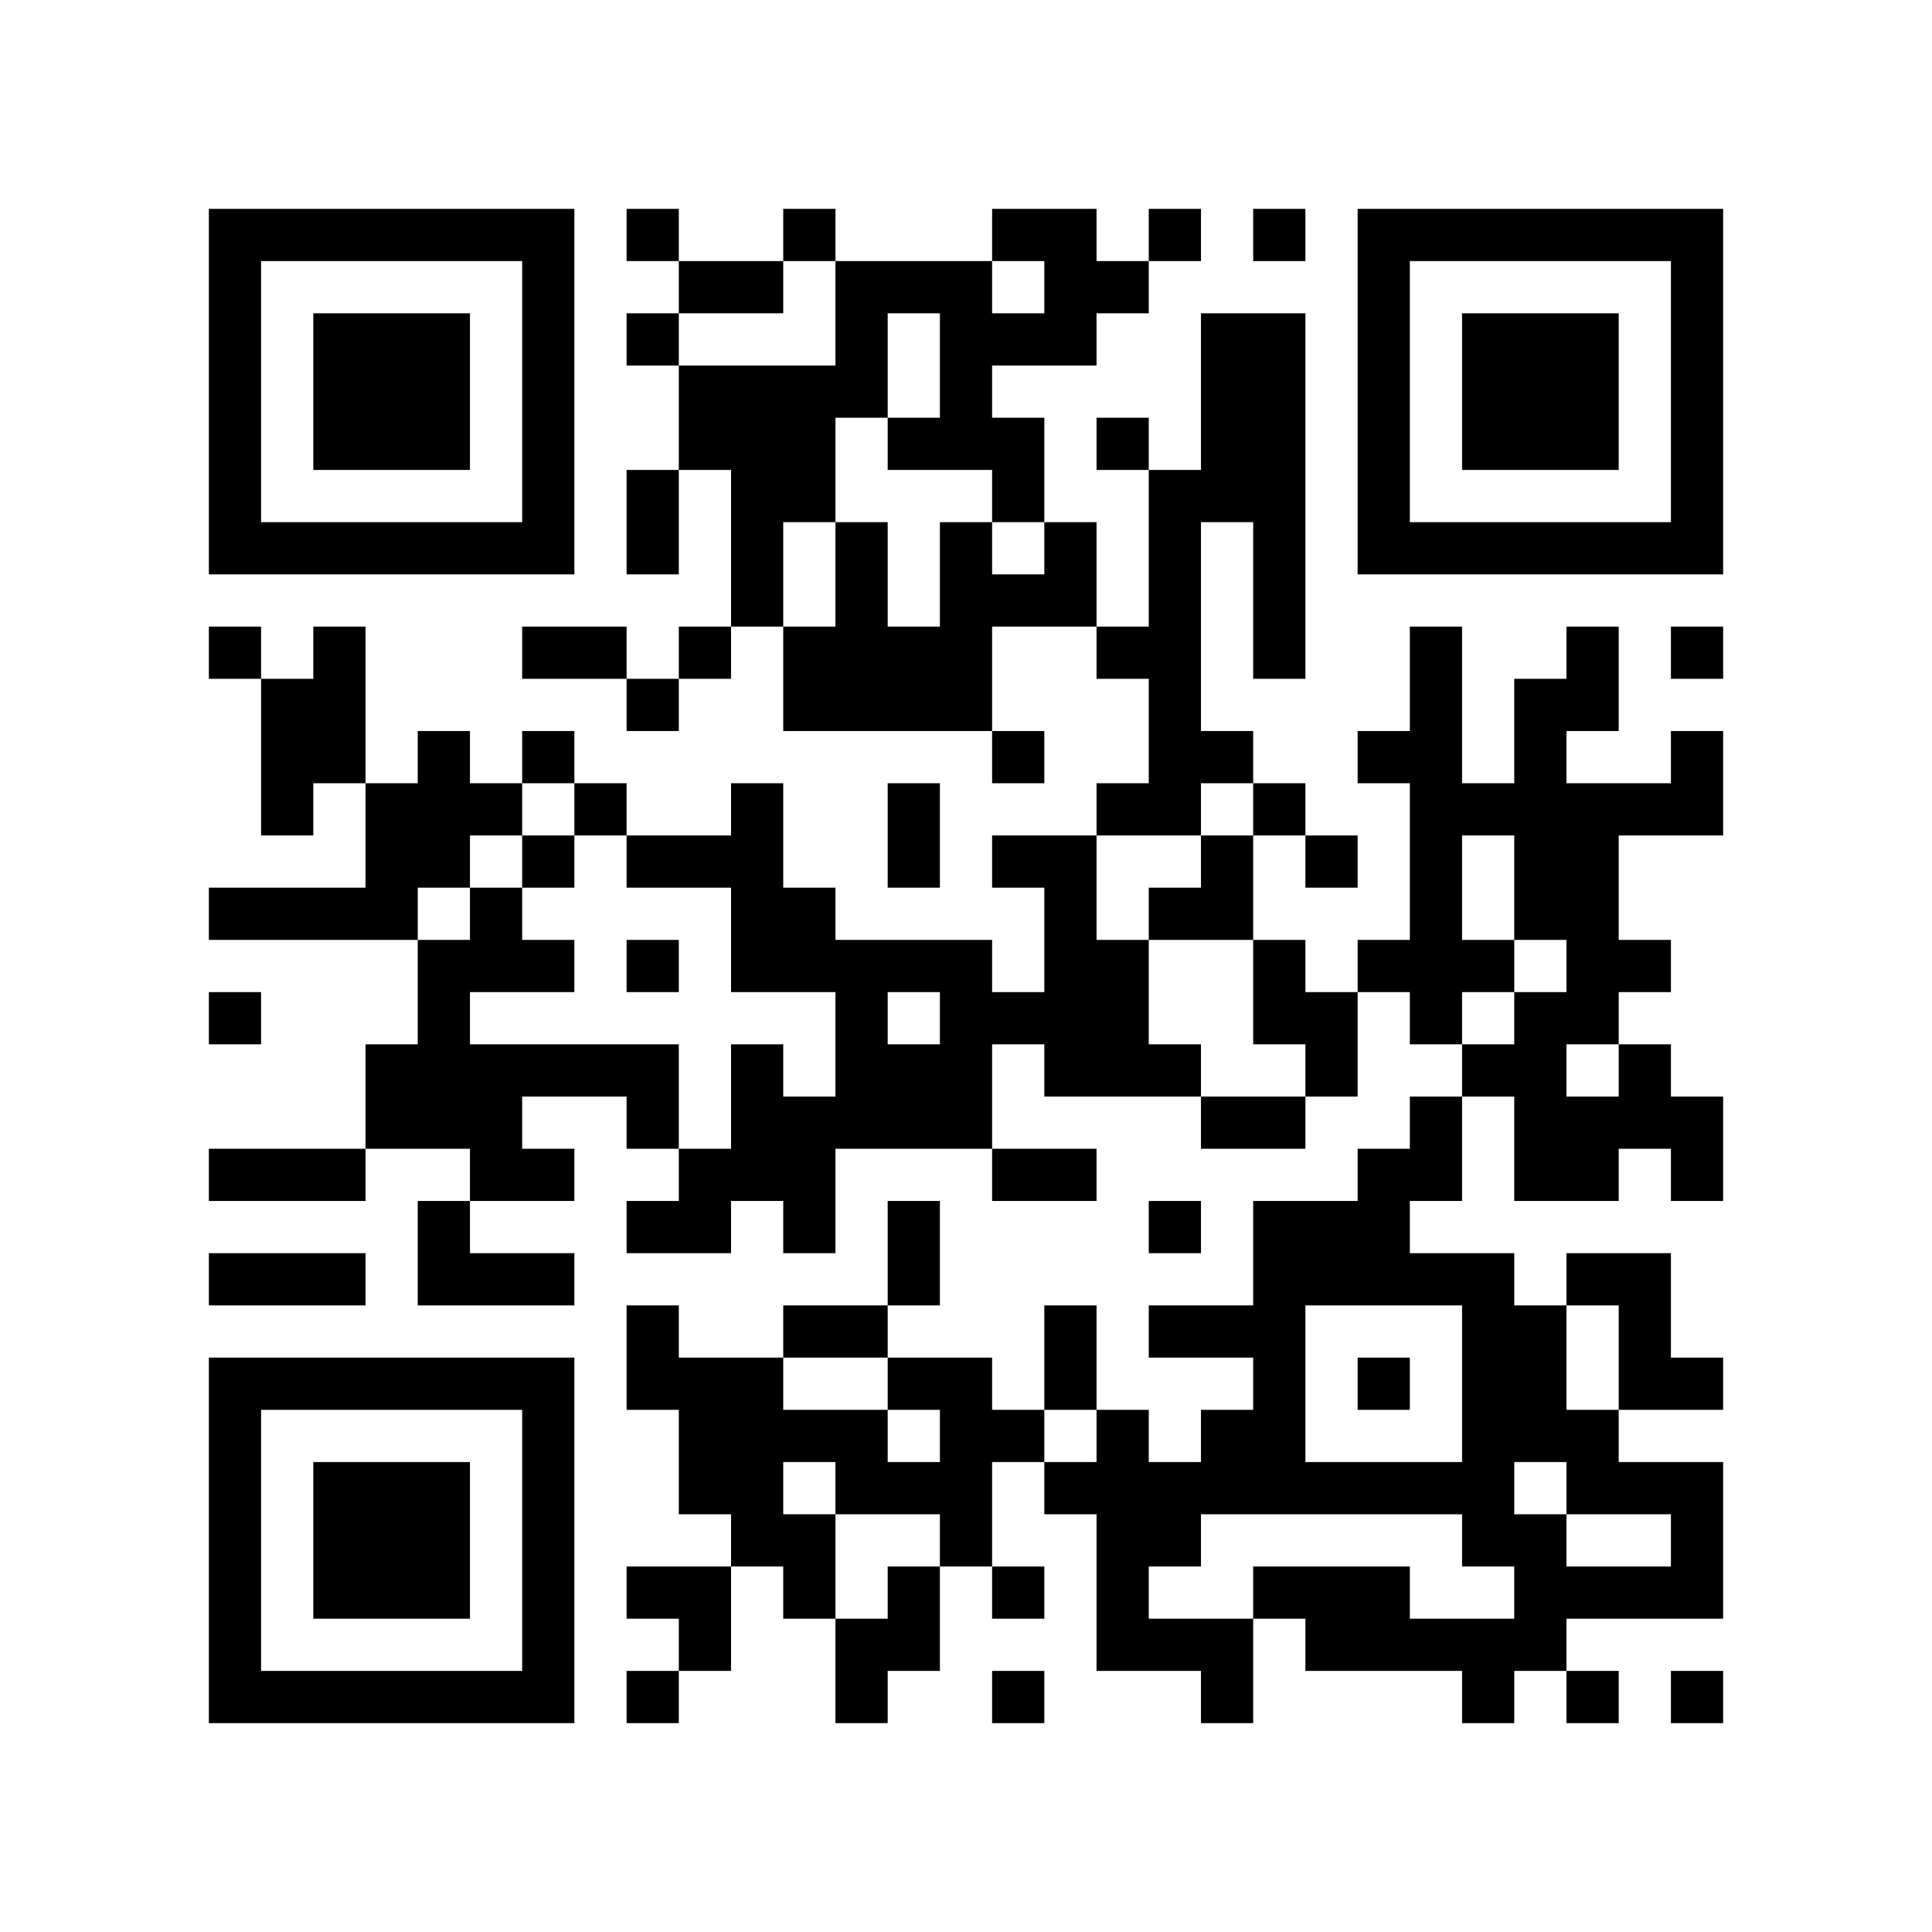
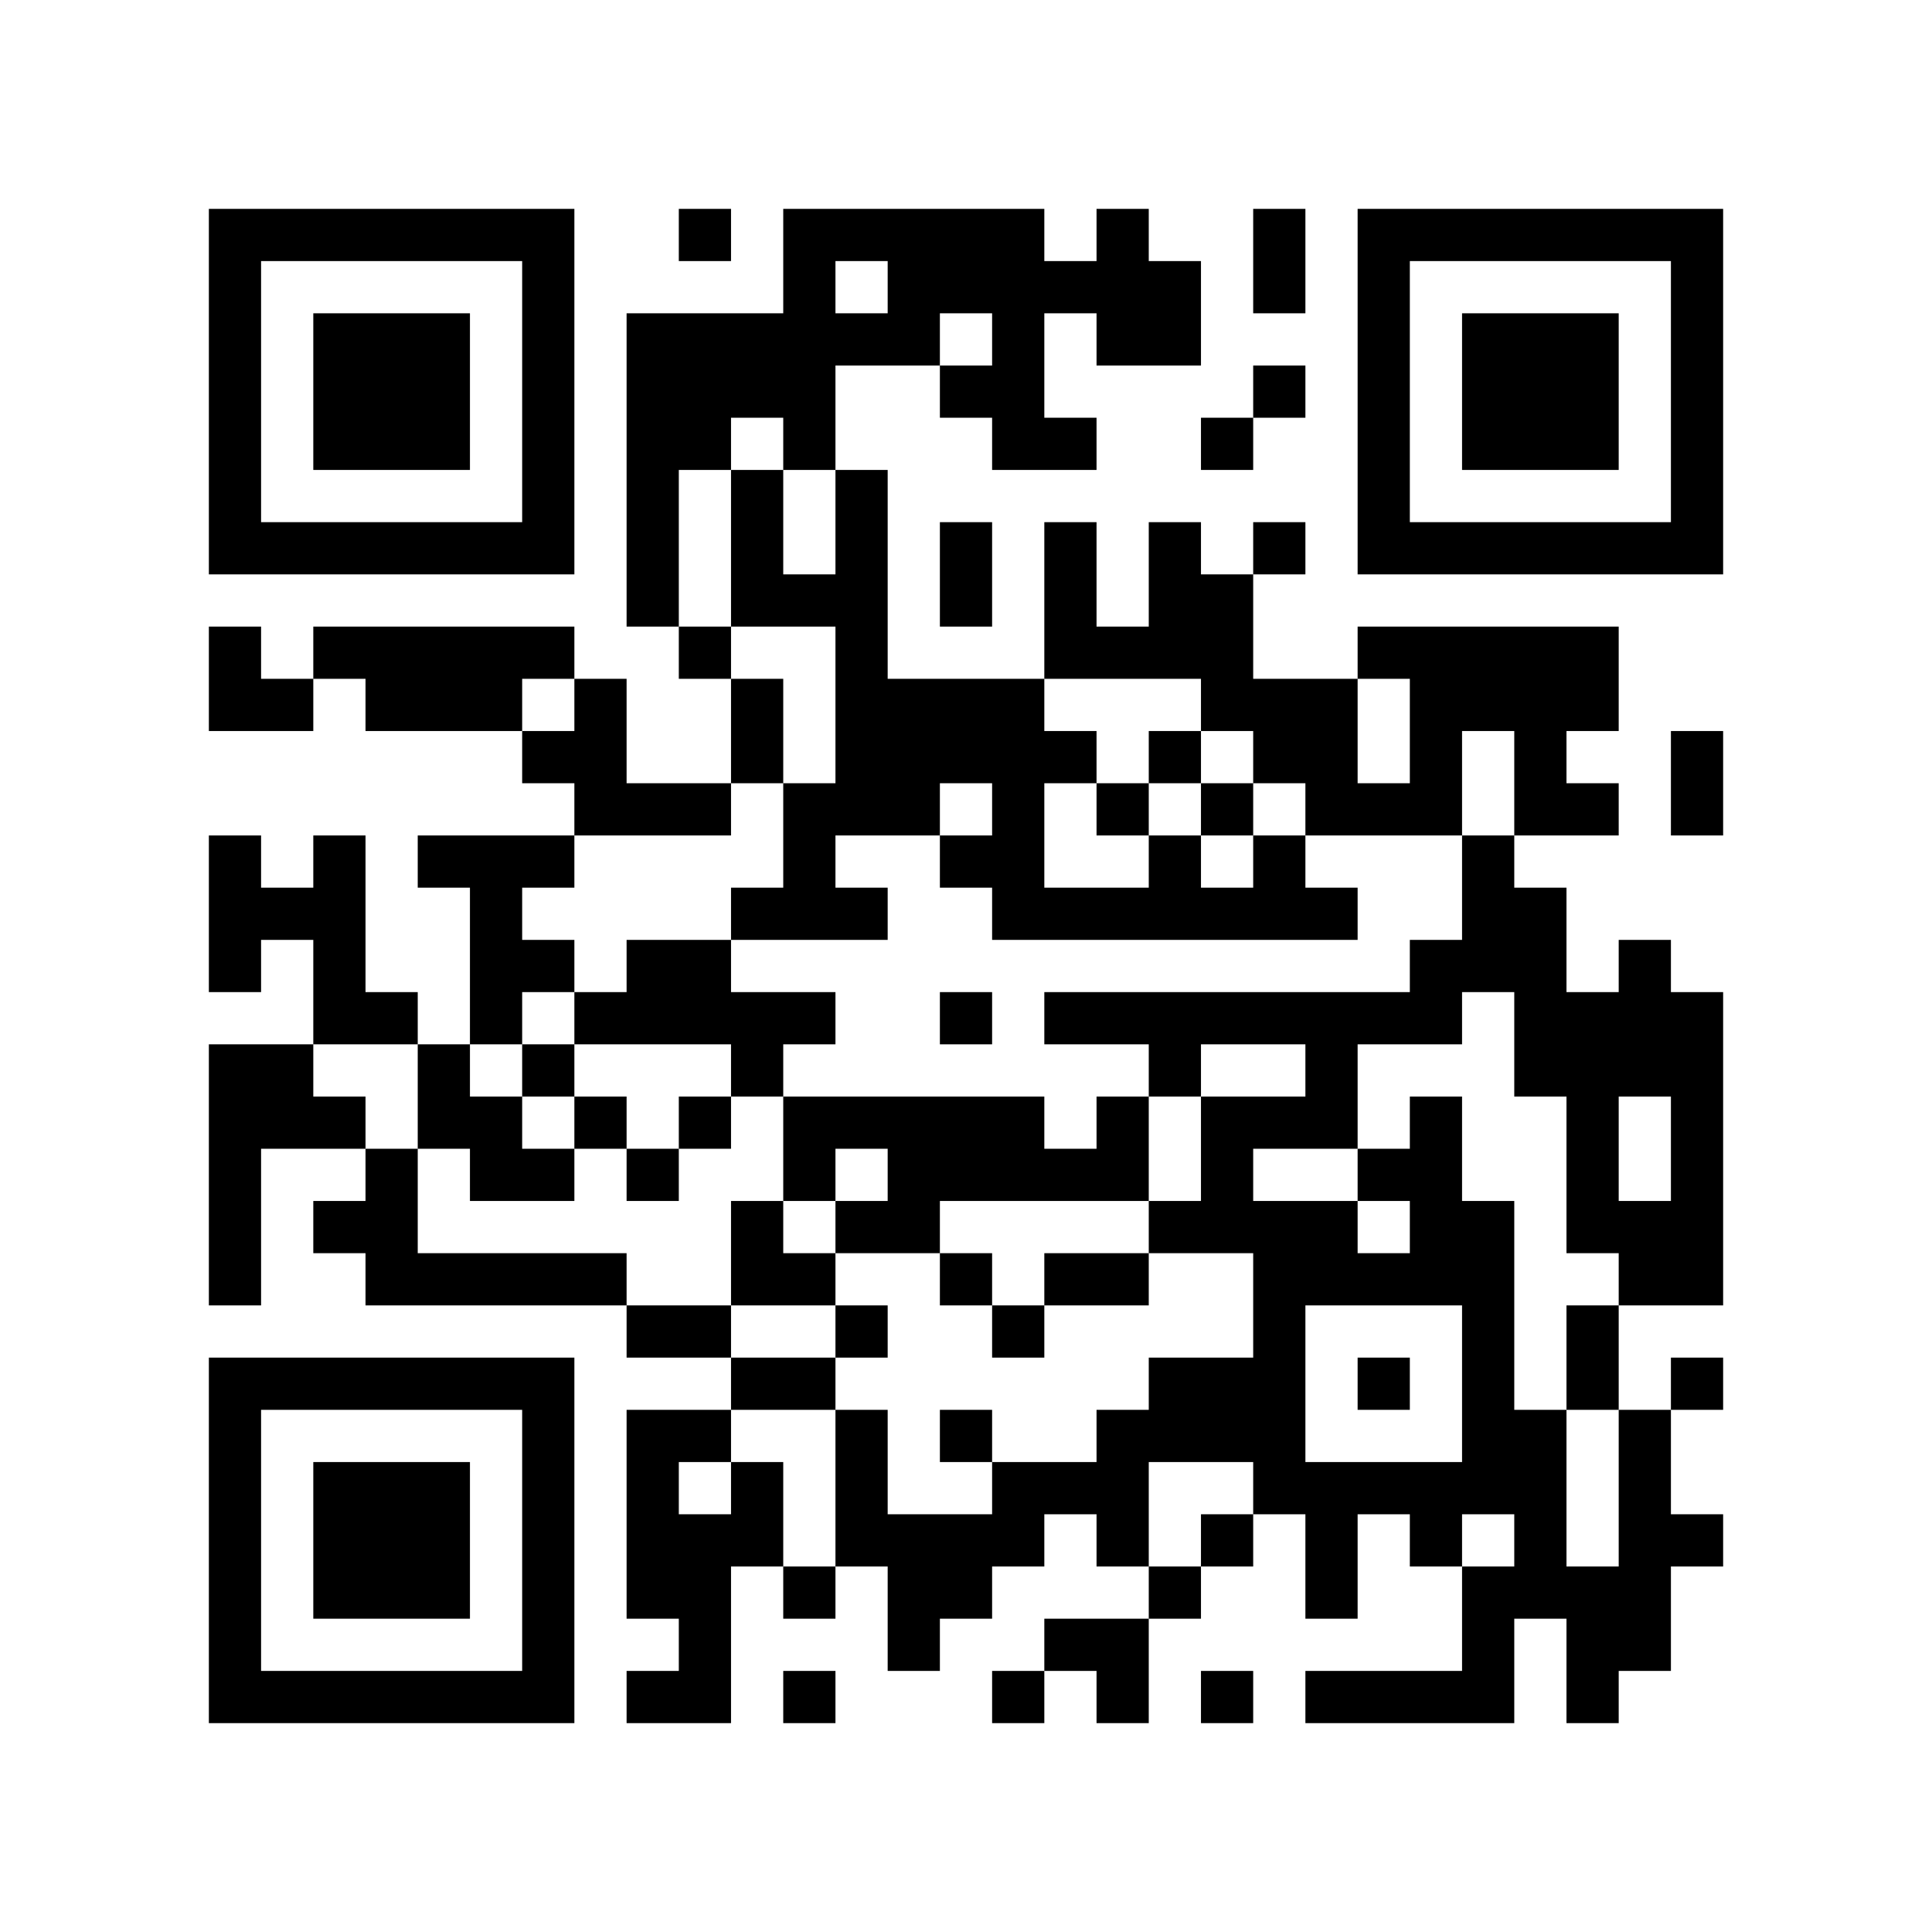
<svg xmlns="http://www.w3.org/2000/svg" width="37mm" height="37mm" version="1.1" viewBox="0 0 37 37">
  <rect fill="white" x="0" y="0" width="100%" height="100%" />
-   <path style="fill:#000000;fill-opacity:1;fill-rule:nonzero;stroke:none" d="M 10 32 L 10 33 L 11 33 L 11 32 z M 23 8 L 23 9 L 24 9 L 24 8 z M 26 23 L 26 24 L 27 24 L 27 23 z M 24 11 L 24 12 L 25 12 L 25 11 z M 22 23 L 22 24 L 23 24 L 23 23 z M 12 9 L 12 10 L 13 10 L 13 9 z M 14 11 L 14 12 L 15 12 L 15 11 z M 28 18 L 28 19 L 29 19 L 29 18 z M 18 5 L 18 6 L 19 6 L 19 5 z M 16 21 L 16 22 L 17 22 L 17 21 z M 5 32 L 5 33 L 6 33 L 6 32 z M 29 19 L 29 20 L 30 20 L 30 19 z M 19 8 L 19 9 L 20 9 L 20 8 z M 17 24 L 17 25 L 18 25 L 18 24 z M 30 16 L 30 17 L 31 17 L 31 16 z M 7 6 L 7 7 L 8 7 L 8 6 z M 32 14 L 32 15 L 33 15 L 33 14 z M 20 4 L 20 5 L 21 5 L 21 4 z M 10 27 L 10 28 L 11 28 L 11 27 z M 23 17 L 23 18 L 24 18 L 24 17 z M 24 18 L 24 19 L 25 19 L 25 18 z M 22 14 L 22 15 L 23 15 L 23 14 z M 25 19 L 25 20 L 26 20 L 26 19 z M 12 16 L 12 17 L 13 17 L 13 16 z M 27 13 L 27 14 L 28 14 L 28 13 z M 14 18 L 14 19 L 15 19 L 15 18 z M 13 23 L 13 24 L 14 24 L 14 23 z M 28 25 L 28 26 L 29 26 L 29 25 z M 18 12 L 18 13 L 19 13 L 19 12 z M 16 12 L 16 13 L 17 13 L 17 12 z M 29 20 L 29 21 L 30 21 L 30 20 z M 6 22 L 6 23 L 7 23 L 7 22 z M 30 27 L 30 28 L 31 28 L 31 27 z M 7 15 L 7 16 L 8 16 L 8 15 z M 31 10 L 31 11 L 32 11 L 32 10 z M 8 16 L 8 17 L 9 17 L 9 16 z M 32 5 L 32 6 L 33 6 L 33 5 z M 7 21 L 7 22 L 8 22 L 8 21 z M 20 11 L 20 12 L 21 12 L 21 11 z M 10 18 L 10 19 L 11 19 L 11 18 z M 24 25 L 24 26 L 25 26 L 25 25 z M 22 9 L 22 10 L 23 10 L 23 9 z M 21 28 L 21 29 L 22 29 L 22 28 z M 27 10 L 27 11 L 28 11 L 28 10 z M 15 8 L 15 9 L 16 9 L 16 8 z M 28 32 L 28 33 L 29 33 L 29 32 z M 16 11 L 16 12 L 17 12 L 17 11 z M 29 29 L 29 30 L 30 30 L 30 29 z M 19 14 L 19 15 L 20 15 L 20 14 z M 15 30 L 15 31 L 16 31 L 16 30 z M 4 9 L 4 10 L 5 10 L 5 9 z M 28 6 L 28 7 L 29 7 L 29 6 z M 5 4 L 5 5 L 6 5 L 6 4 z M 29 7 L 29 8 L 30 8 L 30 7 z M 8 15 L 8 16 L 9 16 L 9 15 z M 32 28 L 32 29 L 33 29 L 33 28 z M 7 26 L 7 27 L 8 27 L 8 26 z M 10 5 L 10 6 L 11 6 L 11 5 z M 8 21 L 8 22 L 9 22 L 9 21 z M 23 31 L 23 32 L 24 32 L 24 31 z M 9 24 L 9 25 L 10 25 L 10 24 z M 10 31 L 10 32 L 11 32 L 11 31 z M 12 4 L 12 5 L 13 5 L 13 4 z M 15 23 L 15 24 L 16 24 L 16 23 z M 4 32 L 4 33 L 5 33 L 5 32 z M 31 24 L 31 25 L 32 25 L 32 24 z M 29 8 L 29 9 L 30 9 L 30 8 z M 30 7 L 30 8 L 31 8 L 31 7 z M 8 28 L 8 29 L 9 29 L 9 28 z M 10 22 L 10 23 L 11 23 L 11 22 z M 25 30 L 25 31 L 26 31 L 26 30 z M 27 24 L 27 25 L 28 25 L 28 24 z M 14 9 L 14 10 L 15 10 L 15 9 z M 15 12 L 15 13 L 16 13 L 16 12 z M 28 20 L 28 21 L 29 21 L 29 20 z M 18 11 L 18 12 L 19 12 L 19 11 z M 5 22 L 5 23 L 6 23 L 6 22 z M 29 17 L 29 18 L 30 18 L 30 17 z M 6 29 L 6 30 L 7 30 L 7 29 z M 7 8 L 7 9 L 8 9 L 8 8 z M 32 8 L 32 9 L 33 9 L 33 8 z M 9 10 L 9 11 L 10 11 L 10 10 z M 20 6 L 20 7 L 21 7 L 21 6 z M 11 20 L 11 21 L 12 21 L 12 20 z M 24 12 L 24 13 L 25 13 L 25 12 z M 22 12 L 22 13 L 23 13 L 23 12 z M 20 28 L 20 29 L 21 29 L 21 28 z M 12 18 L 12 19 L 13 19 L 13 18 z M 26 6 L 26 7 L 27 7 L 27 6 z M 27 15 L 27 16 L 28 16 L 28 15 z M 14 16 L 14 17 L 15 17 L 15 16 z M 28 27 L 28 28 L 29 28 L 29 27 z M 18 18 L 18 19 L 19 19 L 19 18 z M 14 26 L 14 27 L 15 27 L 15 26 z M 29 26 L 29 27 L 30 27 L 30 26 z M 19 19 L 19 20 L 20 20 L 20 19 z M 17 15 L 17 16 L 18 16 L 18 15 z M 4 4 L 4 5 L 5 5 L 5 4 z M 7 17 L 7 18 L 8 18 L 8 17 z M 31 28 L 31 29 L 32 29 L 32 28 z M 5 17 L 5 18 L 6 18 L 6 17 z M 8 18 L 8 19 L 9 19 L 9 18 z M 32 7 L 32 8 L 33 8 L 33 7 z M 6 14 L 6 15 L 7 15 L 7 14 z M 10 16 L 10 17 L 11 17 L 11 16 z M 8 24 L 8 25 L 9 25 L 9 24 z M 21 8 L 21 9 L 22 9 L 22 8 z M 24 27 L 24 28 L 25 28 L 25 27 z M 26 9 L 26 10 L 27 10 L 27 9 z M 27 4 L 27 5 L 28 5 L 28 4 z M 13 30 L 13 31 L 14 31 L 14 30 z M 18 21 L 18 22 L 19 22 L 19 21 z M 16 5 L 16 6 L 17 6 L 17 5 z M 14 21 L 14 22 L 15 22 L 15 21 z M 17 8 L 17 9 L 18 9 L 18 8 z M 30 32 L 30 33 L 31 33 L 31 32 z M 28 8 L 28 9 L 29 9 L 29 8 z M 31 21 L 31 22 L 32 22 L 32 21 z M 5 10 L 5 11 L 6 11 L 6 10 z M 32 30 L 32 31 L 33 31 L 33 30 z M 30 10 L 30 11 L 31 11 L 31 10 z M 7 28 L 7 29 L 8 29 L 8 28 z M 8 23 L 8 24 L 9 24 L 9 23 z M 9 22 L 9 23 L 10 23 L 10 22 z M 20 26 L 20 27 L 21 27 L 21 26 z M 10 29 L 10 30 L 11 30 L 11 29 z M 23 7 L 23 8 L 24 8 L 24 7 z M 21 27 L 21 28 L 22 28 L 22 27 z M 24 8 L 24 9 L 25 9 L 25 8 z M 12 6 L 12 7 L 13 7 L 13 6 z M 13 7 L 13 8 L 14 8 L 14 7 z M 18 28 L 18 29 L 19 29 L 19 28 z M 14 28 L 14 29 L 15 29 L 15 28 z M 15 25 L 15 26 L 16 26 L 16 25 z M 28 15 L 28 16 L 29 16 L 29 15 z M 18 6 L 18 7 L 19 7 L 19 6 z M 31 26 L 31 27 L 32 27 L 32 26 z M 29 14 L 29 15 L 30 15 L 30 14 z M 32 21 L 32 22 L 33 22 L 33 21 z M 6 32 L 6 33 L 7 33 L 7 32 z M 8 30 L 8 31 L 9 31 L 9 30 z M 20 17 L 20 18 L 21 18 L 21 17 z M 10 20 L 10 21 L 11 21 L 11 20 z M 25 28 L 25 29 L 26 29 L 26 28 z M 21 12 L 21 13 L 22 13 L 22 12 z M 24 7 L 24 8 L 25 8 L 25 7 z M 12 13 L 12 14 L 13 14 L 13 13 z M 13 8 L 13 9 L 14 9 L 14 8 z M 27 16 L 27 17 L 28 17 L 28 16 z M 14 7 L 14 8 L 15 8 L 15 7 z M 19 30 L 19 31 L 20 31 L 20 30 z M 19 4 L 19 5 L 20 5 L 20 4 z M 17 20 L 17 21 L 18 21 L 18 20 z M 30 12 L 30 13 L 31 13 L 31 12 z M 7 10 L 7 11 L 8 11 L 8 10 z M 5 14 L 5 15 L 6 15 L 6 14 z M 32 10 L 32 11 L 33 11 L 33 10 z M 23 21 L 23 22 L 24 22 L 24 21 z M 21 5 L 21 6 L 22 6 L 22 5 z M 22 10 L 22 11 L 23 11 L 23 10 z M 21 31 L 21 32 L 22 32 L 22 31 z M 26 4 L 26 5 L 27 5 L 27 4 z M 12 26 L 12 27 L 13 27 L 13 26 z M 15 7 L 15 8 L 16 8 L 16 7 z M 13 27 L 13 28 L 14 28 L 14 27 z M 28 29 L 28 30 L 29 30 L 29 29 z M 17 13 L 17 14 L 18 14 L 18 13 z M 15 29 L 15 30 L 16 30 L 16 29 z M 4 6 L 4 7 L 5 7 L 5 6 z M 31 30 L 31 31 L 32 31 L 32 30 z M 6 12 L 6 13 L 7 13 L 7 12 z M 9 17 L 9 18 L 10 18 L 10 17 z M 10 6 L 10 7 L 11 7 L 11 6 z M 8 26 L 8 27 L 9 27 L 9 26 z M 11 15 L 11 16 L 12 16 L 12 15 z M 24 21 L 24 22 L 25 22 L 25 21 z M 25 24 L 25 25 L 26 25 L 26 24 z M 26 31 L 26 32 L 27 32 L 27 31 z M 22 31 L 22 32 L 23 32 L 23 31 z M 13 28 L 13 29 L 14 29 L 14 28 z M 18 27 L 18 28 L 19 28 L 19 27 z M 16 7 L 16 8 L 17 8 L 17 7 z M 30 30 L 30 31 L 31 31 L 31 30 z M 4 29 L 4 30 L 5 30 L 5 29 z M 28 10 L 28 11 L 29 11 L 29 10 z M 6 7 L 6 8 L 7 8 L 7 7 z M 30 8 L 30 9 L 31 9 L 31 8 z M 7 30 L 7 31 L 8 31 L 8 30 z M 10 9 L 10 10 L 11 10 L 11 9 z M 9 20 L 9 21 L 10 21 L 10 20 z M 24 28 L 24 29 L 25 29 L 25 28 z M 23 9 L 23 10 L 24 10 L 24 9 z M 26 22 L 26 23 L 27 23 L 27 22 z M 24 10 L 24 11 L 25 11 L 25 10 z M 27 31 L 27 32 L 28 32 L 28 31 z M 13 5 L 13 6 L 14 6 L 14 5 z M 14 10 L 14 11 L 15 11 L 15 10 z M 15 27 L 15 28 L 16 28 L 16 27 z M 16 20 L 16 21 L 17 21 L 17 20 z M 19 9 L 19 10 L 20 10 L 20 9 z M 6 30 L 6 31 L 7 31 L 7 30 z M 30 19 L 30 20 L 31 20 L 31 19 z M 7 7 L 7 8 L 8 8 L 8 7 z M 31 18 L 31 19 L 32 19 L 32 18 z M 8 8 L 8 9 L 9 9 L 9 8 z M 20 19 L 20 20 L 21 20 L 21 19 z M 10 26 L 10 27 L 11 27 L 11 26 z M 23 14 L 23 15 L 24 15 L 24 14 z M 21 18 L 21 19 L 22 19 L 22 18 z M 22 17 L 22 18 L 23 18 L 23 17 z M 27 18 L 27 19 L 28 19 L 28 18 z M 14 5 L 14 6 L 15 6 L 15 5 z M 12 21 L 12 22 L 13 22 L 13 21 z M 4 27 L 4 28 L 5 28 L 5 27 z M 28 24 L 28 25 L 29 25 L 29 24 z M 16 19 L 16 20 L 17 20 L 17 19 z M 5 26 L 5 27 L 6 27 L 6 26 z M 29 21 L 29 22 L 30 22 L 30 21 z M 19 6 L 19 7 L 20 7 L 20 6 z M 17 18 L 17 19 L 18 19 L 18 18 z M 4 17 L 4 18 L 5 18 L 5 17 z M 8 7 L 8 8 L 9 8 L 9 7 z M 32 4 L 32 5 L 33 5 L 33 4 z M 20 10 L 20 11 L 21 11 L 21 10 z M 24 24 L 24 25 L 25 25 L 25 24 z M 21 29 L 21 30 L 22 30 L 22 29 z M 26 10 L 26 11 L 27 11 L 27 10 z M 15 9 L 15 10 L 16 10 L 16 9 z M 28 31 L 28 32 L 29 32 L 29 31 z M 16 10 L 16 11 L 17 11 L 17 10 z M 14 22 L 14 23 L 15 23 L 15 22 z M 29 30 L 29 31 L 30 31 L 30 30 z M 30 21 L 30 22 L 31 22 L 31 21 z M 4 8 L 4 9 L 5 9 L 5 8 z M 16 32 L 16 33 L 17 33 L 17 32 z M 8 14 L 8 15 L 9 15 L 9 14 z M 6 10 L 6 11 L 7 11 L 7 10 z M 9 15 L 9 16 L 10 16 L 10 15 z M 10 4 L 10 5 L 11 5 L 11 4 z M 8 20 L 8 21 L 9 21 L 9 20 z M 23 28 L 23 29 L 24 29 L 24 28 z M 24 23 L 24 24 L 25 24 L 25 23 z M 10 30 L 10 31 L 11 31 L 11 30 z M 22 29 L 22 30 L 23 30 L 23 29 z M 30 28 L 30 29 L 31 29 L 31 28 z M 4 31 L 4 32 L 5 32 L 5 31 z M 16 31 L 16 32 L 17 32 L 17 31 z M 31 25 L 31 26 L 32 26 L 32 25 z M 17 30 L 17 31 L 18 31 L 18 30 z M 32 26 L 32 27 L 33 27 L 33 26 z M 30 6 L 30 7 L 31 7 L 31 6 z M 7 32 L 7 33 L 8 33 L 8 32 z M 31 15 L 31 16 L 32 16 L 32 15 z M 24 30 L 24 31 L 25 31 L 25 30 z M 25 31 L 25 32 L 26 32 L 26 31 z M 21 15 L 21 16 L 22 16 L 22 15 z M 24 4 L 24 5 L 25 5 L 25 4 z M 22 20 L 22 21 L 23 21 L 23 20 z M 12 10 L 12 11 L 13 11 L 13 10 z M 26 14 L 26 15 L 27 15 L 27 14 z M 14 8 L 14 9 L 15 9 L 15 8 z M 15 13 L 15 14 L 16 14 L 16 13 z M 4 22 L 4 23 L 5 23 L 5 22 z M 18 10 L 18 11 L 19 11 L 19 10 z M 19 11 L 19 12 L 20 12 L 20 11 z M 17 23 L 17 24 L 18 24 L 18 23 z M 6 28 L 6 29 L 7 29 L 7 28 z M 30 17 L 30 18 L 31 18 L 31 17 z M 4 12 L 4 13 L 5 13 L 5 12 z M 31 4 L 31 5 L 32 5 L 32 4 z M 8 10 L 8 11 L 9 11 L 9 10 z M 32 15 L 32 16 L 33 16 L 33 15 z M 20 5 L 20 6 L 21 6 L 21 5 z M 10 24 L 10 25 L 11 25 L 11 24 z M 23 16 L 23 17 L 24 17 L 24 16 z M 24 19 L 24 20 L 25 20 L 25 19 z M 22 15 L 22 16 L 23 16 L 23 15 z M 27 22 L 27 23 L 28 23 L 28 22 z M 13 12 L 13 13 L 14 13 L 14 12 z M 27 12 L 27 13 L 28 13 L 28 12 z M 12 23 L 12 24 L 13 24 L 13 23 z M 15 18 L 15 19 L 16 19 L 16 18 z M 13 22 L 13 23 L 14 23 L 14 22 z M 28 26 L 28 27 L 29 27 L 29 26 z M 18 13 L 18 14 L 19 14 L 19 13 z M 16 13 L 16 14 L 17 14 L 17 13 z M 5 24 L 5 25 L 6 25 L 6 24 z M 29 27 L 29 28 L 30 28 L 30 27 z M 19 16 L 19 17 L 20 17 L 20 16 z M 17 16 L 17 17 L 18 17 L 18 16 z M 30 24 L 30 25 L 31 25 L 31 24 z M 4 19 L 4 20 L 5 20 L 5 19 z M 32 6 L 32 7 L 33 7 L 33 6 z M 6 17 L 6 18 L 7 18 L 7 17 z M 9 4 L 9 5 L 10 5 L 10 4 z M 7 20 L 7 21 L 8 21 L 8 20 z M 23 25 L 23 26 L 24 26 L 24 25 z M 24 26 L 24 27 L 25 27 L 25 26 z M 26 8 L 26 9 L 27 9 L 27 8 z M 12 30 L 12 31 L 13 31 L 13 30 z M 13 31 L 13 32 L 14 32 L 14 31 z M 18 20 L 18 21 L 19 21 L 19 20 z M 14 20 L 14 21 L 15 21 L 15 20 z M 4 10 L 4 11 L 5 11 L 5 10 z M 28 7 L 28 8 L 29 8 L 29 7 z M 29 6 L 29 7 L 30 7 L 30 6 z M 32 29 L 32 30 L 33 30 L 33 29 z M 6 8 L 6 9 L 7 9 L 7 8 z M 7 29 L 7 30 L 8 30 L 8 29 z M 10 10 L 10 11 L 11 11 L 11 10 z M 20 25 L 20 26 L 21 26 L 21 25 z M 10 28 L 10 29 L 11 29 L 11 28 z M 25 20 L 25 21 L 26 21 L 26 20 z M 21 20 L 21 21 L 22 21 L 22 20 z M 19 22 L 19 23 L 20 23 L 20 22 z M 15 22 L 15 23 L 16 23 L 16 22 z M 16 25 L 16 26 L 17 26 L 17 25 z M 29 15 L 29 16 L 30 16 L 30 15 z M 17 28 L 17 29 L 18 29 L 18 28 z M 30 4 L 30 5 L 31 5 L 31 4 z M 8 29 L 8 30 L 9 30 L 9 29 z M 9 32 L 9 33 L 10 33 L 10 32 z M 20 16 L 20 17 L 21 17 L 21 16 z M 26 26 L 26 27 L 27 27 L 27 26 z M 24 6 L 24 7 L 25 7 L 25 6 z M 27 17 L 27 18 L 28 18 L 28 17 z M 4 24 L 4 25 L 5 25 L 5 24 z M 18 8 L 18 9 L 19 9 L 19 8 z M 29 16 L 29 17 L 30 17 L 30 16 z M 17 21 L 17 22 L 18 22 L 18 21 z M 6 26 L 6 27 L 7 27 L 7 26 z M 30 15 L 30 16 L 31 16 L 31 15 z M 5 15 L 5 16 L 6 16 L 6 15 z M 8 4 L 8 5 L 9 5 L 9 4 z M 32 9 L 32 10 L 33 10 L 33 9 z M 10 14 L 10 15 L 11 15 L 11 14 z M 22 13 L 22 14 L 23 14 L 23 13 z M 25 16 L 25 17 L 26 17 L 26 16 z M 26 7 L 26 8 L 27 8 L 27 7 z M 27 14 L 27 15 L 28 15 L 28 14 z M 14 17 L 14 18 L 15 18 L 15 17 z M 12 25 L 12 26 L 13 26 L 13 25 z M 15 4 L 15 5 L 16 5 L 16 4 z M 28 28 L 28 29 L 29 29 L 29 28 z M 18 19 L 18 20 L 19 20 L 19 19 z M 14 27 L 14 28 L 15 28 L 15 27 z M 29 25 L 29 26 L 30 26 L 30 25 z M 30 22 L 30 23 L 31 23 L 31 22 z M 4 5 L 4 6 L 5 6 L 5 5 z M 7 16 L 7 17 L 8 17 L 8 16 z M 8 19 L 8 20 L 9 20 L 9 19 z M 32 32 L 32 33 L 33 33 L 33 32 z M 9 18 L 9 19 L 10 19 L 10 18 z M 23 27 L 23 28 L 24 28 L 24 27 z M 11 12 L 11 13 L 12 13 L 12 12 z M 22 4 L 22 5 L 23 5 L 23 4 z M 20 20 L 20 21 L 21 21 L 21 20 z M 26 30 L 26 31 L 27 31 L 27 30 z M 12 32 L 12 33 L 13 33 L 13 32 z M 18 26 L 18 27 L 19 27 L 19 26 z M 16 6 L 16 7 L 17 7 L 17 6 z M 19 27 L 19 28 L 20 28 L 20 27 z M 4 28 L 4 29 L 5 29 L 5 28 z M 16 28 L 16 29 L 17 29 L 17 28 z M 31 20 L 31 21 L 32 21 L 32 20 z M 29 4 L 29 5 L 30 5 L 30 4 z M 6 6 L 6 7 L 7 7 L 7 6 z M 10 8 L 10 9 L 11 9 L 11 8 z M 8 32 L 8 33 L 9 33 L 9 32 z M 23 32 L 23 33 L 24 33 L 24 32 z M 9 21 L 9 22 L 10 22 L 10 21 z M 23 6 L 23 7 L 24 7 L 24 6 z M 24 9 L 24 10 L 25 10 L 25 9 z M 22 25 L 22 26 L 23 26 L 23 25 z M 27 28 L 27 29 L 28 29 L 28 28 z M 18 29 L 18 30 L 19 30 L 19 29 z M 14 29 L 14 30 L 15 30 L 15 29 z M 19 32 L 19 33 L 20 33 L 20 32 z M 18 7 L 18 8 L 19 8 L 19 7 z M 16 27 L 16 28 L 17 28 L 17 27 z M 29 13 L 29 14 L 30 14 L 30 13 z M 17 26 L 17 27 L 18 27 L 18 26 z M 32 22 L 32 23 L 33 23 L 33 22 z M 30 18 L 30 19 L 31 19 L 31 18 z M 7 4 L 7 5 L 8 5 L 8 4 z M 32 12 L 32 13 L 33 13 L 33 12 z M 20 18 L 20 19 L 21 19 L 21 18 z M 21 19 L 21 20 L 22 20 L 22 19 z M 26 24 L 26 25 L 27 25 L 27 24 z M 27 21 L 27 22 L 28 22 L 28 21 z M 26 18 L 26 19 L 27 19 L 27 18 z M 27 19 L 27 20 L 28 20 L 28 19 z M 12 20 L 12 21 L 13 21 L 13 20 z M 15 17 L 15 18 L 16 18 L 16 17 z M 4 26 L 4 27 L 5 27 L 5 26 z M 16 18 L 16 19 L 17 19 L 17 18 z M 29 22 L 29 23 L 30 23 L 30 22 z M 6 24 L 6 25 L 7 25 L 7 24 z M 30 13 L 30 14 L 31 14 L 31 13 z M 5 13 L 5 14 L 6 14 L 6 13 z M 8 6 L 8 7 L 9 7 L 9 6 z M 10 12 L 10 13 L 11 13 L 11 12 z M 24 15 L 24 16 L 25 16 L 25 15 z M 22 11 L 22 12 L 23 12 L 23 11 z M 21 30 L 21 31 L 22 31 L 22 30 z M 26 5 L 26 6 L 27 6 L 27 5 z M 13 16 L 13 17 L 14 17 L 14 16 z M 14 15 L 14 16 L 15 16 L 15 15 z M 13 26 L 13 27 L 14 27 L 14 26 z M 29 31 L 29 32 L 30 32 L 30 31 z M 17 12 L 17 13 L 18 13 L 18 12 z M 4 7 L 4 8 L 5 8 L 5 7 z M 28 4 L 28 5 L 29 5 L 29 4 z M 6 13 L 6 14 L 7 14 L 7 13 z M 10 7 L 10 8 L 11 8 L 11 7 z M 9 26 L 9 27 L 10 27 L 10 26 z M 20 22 L 20 23 L 21 23 L 21 22 z M 25 23 L 25 24 L 26 24 L 26 23 z M 26 28 L 26 29 L 27 29 L 27 28 z M 22 28 L 22 29 L 23 29 L 23 28 z M 17 5 L 17 6 L 18 6 L 18 5 z M 15 21 L 15 22 L 16 22 L 16 21 z M 4 30 L 4 31 L 5 31 L 5 30 z M 29 10 L 29 11 L 30 11 L 30 10 z M 17 31 L 17 32 L 18 32 L 18 31 z M 6 4 L 6 5 L 7 5 L 7 4 z" id="qr-path" />
+   <path style="fill:#000000;fill-opacity:1;fill-rule:nonzero;stroke:none" d="M 10 32 L 10 33 L 11 33 L 11 32 z M 25 32 L 25 33 L 26 33 L 26 32 z M 23 8 L 23 9 L 24 9 L 24 8 z M 21 24 L 21 25 L 22 25 L 22 24 z M 22 23 L 22 24 L 23 24 L 23 23 z M 12 9 L 12 10 L 13 10 L 13 9 z M 13 4 L 13 5 L 14 5 L 14 4 z M 14 11 L 14 12 L 15 12 L 15 11 z M 15 26 L 15 27 L 16 27 L 16 26 z M 4 21 L 4 22 L 5 22 L 5 21 z M 28 18 L 28 19 L 29 19 L 29 18 z M 18 5 L 18 6 L 19 6 L 19 5 z M 16 21 L 16 22 L 17 22 L 17 21 z M 5 32 L 5 33 L 6 33 L 6 32 z M 29 19 L 29 20 L 30 20 L 30 19 z M 19 8 L 19 9 L 20 9 L 20 8 z M 7 6 L 7 7 L 8 7 L 8 6 z M 32 14 L 32 15 L 33 15 L 33 14 z M 10 27 L 10 28 L 11 28 L 11 27 z M 23 17 L 23 18 L 24 18 L 24 17 z M 21 17 L 21 18 L 22 18 L 22 17 z M 22 14 L 22 15 L 23 15 L 23 14 z M 27 23 L 27 24 L 28 24 L 28 23 z M 25 19 L 25 20 L 26 20 L 26 19 z M 27 13 L 27 14 L 28 14 L 28 13 z M 12 22 L 12 23 L 13 23 L 13 22 z M 15 19 L 15 20 L 16 20 L 16 19 z M 28 25 L 28 26 L 29 26 L 29 25 z M 16 12 L 16 13 L 17 13 L 17 12 z M 29 20 L 29 21 L 30 21 L 30 20 z M 19 17 L 19 18 L 20 18 L 20 17 z M 4 18 L 4 19 L 5 19 L 5 18 z M 31 10 L 31 11 L 32 11 L 32 10 z M 8 16 L 8 17 L 9 17 L 9 16 z M 32 5 L 32 6 L 33 6 L 33 5 z M 6 16 L 6 17 L 7 17 L 7 16 z M 20 11 L 20 12 L 21 12 L 21 11 z M 10 18 L 10 19 L 11 19 L 11 18 z M 23 22 L 23 23 L 24 23 L 24 22 z M 11 19 L 11 20 L 12 20 L 12 19 z M 24 25 L 24 26 L 25 26 L 25 25 z M 21 28 L 21 29 L 22 29 L 22 28 z M 27 10 L 27 11 L 28 11 L 28 10 z M 14 13 L 14 14 L 15 14 L 15 13 z M 12 29 L 12 30 L 13 30 L 13 29 z M 15 8 L 15 9 L 16 9 L 16 8 z M 28 32 L 28 33 L 29 33 L 29 32 z M 16 11 L 16 12 L 17 12 L 17 11 z M 14 23 L 14 24 L 15 24 L 15 23 z M 29 29 L 29 30 L 30 30 L 30 29 z M 19 14 L 19 15 L 20 15 L 20 14 z M 15 30 L 15 31 L 16 31 L 16 30 z M 4 9 L 4 10 L 5 10 L 5 9 z M 28 6 L 28 7 L 29 7 L 29 6 z M 5 4 L 5 5 L 6 5 L 6 4 z M 29 7 L 29 8 L 30 8 L 30 7 z M 7 26 L 7 27 L 8 27 L 8 26 z M 10 5 L 10 6 L 11 6 L 11 5 z M 8 21 L 8 22 L 9 22 L 9 21 z M 9 24 L 9 25 L 10 25 L 10 24 z M 20 24 L 20 25 L 21 25 L 21 24 z M 10 31 L 10 32 L 11 32 L 11 31 z M 25 21 L 25 22 L 26 22 L 26 21 z M 21 21 L 21 22 L 22 22 L 22 21 z M 22 26 L 22 27 L 23 27 L 23 26 z M 18 30 L 18 31 L 19 31 L 19 30 z M 4 32 L 4 33 L 5 33 L 5 32 z M 28 13 L 28 14 L 29 14 L 29 13 z M 31 24 L 31 25 L 32 25 L 32 24 z M 29 8 L 29 9 L 30 9 L 30 8 z M 17 29 L 17 30 L 18 30 L 18 29 z M 30 7 L 30 8 L 31 8 L 31 7 z M 8 28 L 8 29 L 9 29 L 9 28 z M 10 22 L 10 23 L 11 23 L 11 22 z M 25 30 L 25 31 L 26 31 L 26 30 z M 24 5 L 24 6 L 25 6 L 25 5 z M 27 24 L 27 25 L 28 25 L 28 24 z M 12 11 L 12 12 L 13 12 L 13 11 z M 26 15 L 26 16 L 27 16 L 27 15 z M 14 9 L 14 10 L 15 10 L 15 9 z M 19 28 L 19 29 L 20 29 L 20 28 z M 4 23 L 4 24 L 5 24 L 5 23 z M 18 11 L 18 12 L 19 12 L 19 11 z M 16 23 L 16 24 L 17 24 L 17 23 z M 29 17 L 29 18 L 30 18 L 30 17 z M 17 22 L 17 23 L 18 23 L 18 22 z M 6 29 L 6 30 L 7 30 L 7 29 z M 4 13 L 4 14 L 5 14 L 5 13 z M 7 8 L 7 9 L 8 9 L 8 8 z M 32 8 L 32 9 L 33 9 L 33 8 z M 9 10 L 9 11 L 10 11 L 10 10 z M 23 19 L 23 20 L 24 20 L 24 19 z M 22 12 L 22 13 L 23 13 L 23 12 z M 20 28 L 20 29 L 21 29 L 21 28 z M 25 17 L 25 18 L 26 18 L 26 17 z M 12 18 L 12 19 L 13 19 L 13 18 z M 26 6 L 26 7 L 27 7 L 27 6 z M 13 19 L 13 20 L 14 20 L 14 19 z M 27 15 L 27 16 L 28 16 L 28 15 z M 15 5 L 15 6 L 16 6 L 16 5 z M 13 21 L 13 22 L 14 22 L 14 21 z M 28 27 L 28 28 L 29 28 L 29 27 z M 16 14 L 16 15 L 17 15 L 17 14 z M 14 26 L 14 27 L 15 27 L 15 26 z M 17 15 L 17 16 L 18 16 L 18 15 z M 30 25 L 30 26 L 31 26 L 31 25 z M 4 4 L 4 5 L 5 5 L 5 4 z M 31 28 L 31 29 L 32 29 L 32 28 z M 5 17 L 5 18 L 6 18 L 6 17 z M 32 7 L 32 8 L 33 8 L 33 7 z M 9 19 L 9 20 L 10 20 L 10 19 z M 7 23 L 7 24 L 8 24 L 8 23 z M 10 16 L 10 17 L 11 17 L 11 16 z M 8 24 L 8 25 L 9 25 L 9 24 z M 11 13 L 11 14 L 12 14 L 12 13 z M 24 27 L 24 28 L 25 28 L 25 27 z M 26 9 L 26 10 L 27 10 L 27 9 z M 27 4 L 27 5 L 28 5 L 28 4 z M 13 30 L 13 31 L 14 31 L 14 30 z M 18 21 L 18 22 L 19 22 L 19 21 z M 15 32 L 15 33 L 16 33 L 16 32 z M 30 32 L 30 33 L 31 33 L 31 32 z M 28 8 L 28 9 L 29 9 L 29 8 z M 5 10 L 5 11 L 6 11 L 6 10 z M 30 10 L 30 11 L 31 11 L 31 10 z M 9 12 L 9 13 L 10 13 L 10 12 z M 7 28 L 7 29 L 8 29 L 8 28 z M 9 22 L 9 23 L 10 23 L 10 22 z M 10 29 L 10 30 L 11 30 L 11 29 z M 21 27 L 21 28 L 22 28 L 22 27 z M 26 32 L 26 33 L 27 33 L 27 32 z M 27 29 L 27 30 L 28 30 L 28 29 z M 12 6 L 12 7 L 13 7 L 13 6 z M 13 7 L 13 8 L 14 8 L 14 7 z M 14 28 L 14 29 L 15 29 L 15 28 z M 29 14 L 29 15 L 30 15 L 30 14 z M 32 21 L 32 22 L 33 22 L 33 21 z M 6 32 L 6 33 L 7 33 L 7 32 z M 8 30 L 8 31 L 9 31 L 9 30 z M 32 19 L 32 20 L 33 20 L 33 19 z M 20 17 L 20 18 L 21 18 L 21 17 z M 10 20 L 10 21 L 11 21 L 11 20 z M 25 28 L 25 29 L 26 29 L 26 28 z M 23 12 L 23 13 L 24 13 L 24 12 z M 21 12 L 21 13 L 22 13 L 22 12 z M 24 7 L 24 8 L 25 8 L 25 7 z M 22 19 L 22 20 L 23 20 L 23 19 z M 13 8 L 13 9 L 14 9 L 14 8 z M 14 7 L 14 8 L 15 8 L 15 7 z M 16 17 L 16 18 L 17 18 L 17 17 z M 5 20 L 5 21 L 6 21 L 6 20 z M 19 4 L 19 5 L 20 5 L 20 4 z M 30 12 L 30 13 L 31 13 L 31 12 z M 7 10 L 7 11 L 8 11 L 8 10 z M 32 10 L 32 11 L 33 11 L 33 10 z M 20 8 L 20 9 L 21 9 L 21 8 z M 23 21 L 23 22 L 24 22 L 24 21 z M 21 5 L 21 6 L 22 6 L 22 5 z M 24 14 L 24 15 L 25 15 L 25 14 z M 22 10 L 22 11 L 23 11 L 23 10 z M 25 15 L 25 16 L 26 16 L 26 15 z M 21 31 L 21 32 L 22 32 L 22 31 z M 26 4 L 26 5 L 27 5 L 27 4 z M 14 14 L 14 15 L 15 15 L 15 14 z M 15 7 L 15 8 L 16 8 L 16 7 z M 13 27 L 13 28 L 14 28 L 14 27 z M 18 16 L 18 17 L 19 17 L 19 16 z M 14 24 L 14 25 L 15 25 L 15 24 z M 19 13 L 19 14 L 20 14 L 20 13 z M 17 13 L 17 14 L 18 14 L 18 13 z M 30 23 L 30 24 L 31 24 L 31 23 z M 4 6 L 4 7 L 5 7 L 5 6 z M 7 19 L 7 20 L 8 20 L 8 19 z M 31 30 L 31 31 L 32 31 L 32 30 z M 8 12 L 8 13 L 9 13 L 9 12 z M 6 12 L 6 13 L 7 13 L 7 12 z M 9 17 L 9 18 L 10 18 L 10 17 z M 10 6 L 10 7 L 11 7 L 11 6 z M 8 26 L 8 27 L 9 27 L 9 26 z M 23 26 L 23 27 L 24 27 L 24 26 z M 11 15 L 11 16 L 12 16 L 12 15 z M 24 21 L 24 22 L 25 22 L 25 21 z M 22 5 L 22 6 L 23 6 L 23 5 z M 25 24 L 25 25 L 26 25 L 26 24 z M 21 32 L 21 33 L 22 33 L 22 32 z M 18 27 L 18 28 L 19 28 L 19 27 z M 17 6 L 17 7 L 18 7 L 18 6 z M 30 30 L 30 31 L 31 31 L 31 30 z M 4 29 L 4 30 L 5 30 L 5 29 z M 28 10 L 28 11 L 29 11 L 29 10 z M 16 29 L 16 30 L 17 30 L 17 29 z M 31 23 L 31 24 L 32 24 L 32 23 z M 32 24 L 32 25 L 33 25 L 33 24 z M 6 7 L 6 8 L 7 8 L 7 7 z M 30 8 L 30 9 L 31 9 L 31 8 z M 7 30 L 7 31 L 8 31 L 8 30 z M 10 9 L 10 10 L 11 10 L 11 9 z M 24 28 L 24 29 L 25 29 L 25 28 z M 20 12 L 20 13 L 21 13 L 21 12 z M 26 22 L 26 23 L 27 23 L 27 22 z M 24 10 L 24 11 L 25 11 L 25 10 z M 12 8 L 12 9 L 13 9 L 13 8 z M 14 10 L 14 11 L 15 11 L 15 10 z M 4 20 L 4 21 L 5 21 L 5 20 z M 28 17 L 28 18 L 29 18 L 29 17 z M 18 4 L 18 5 L 19 5 L 19 4 z M 29 12 L 29 13 L 30 13 L 30 12 z M 32 23 L 32 24 L 33 24 L 33 23 z M 6 30 L 6 31 L 7 31 L 7 30 z M 30 19 L 30 20 L 31 20 L 31 19 z M 7 7 L 7 8 L 8 8 L 8 7 z M 31 18 L 31 19 L 32 19 L 32 18 z M 8 8 L 8 9 L 9 9 L 9 8 z M 20 19 L 20 20 L 21 20 L 21 19 z M 10 26 L 10 27 L 11 27 L 11 26 z M 24 17 L 24 18 L 25 18 L 25 17 z M 22 17 L 22 18 L 23 18 L 23 17 z M 12 15 L 12 16 L 13 16 L 13 15 z M 26 19 L 26 20 L 27 20 L 27 19 z M 27 18 L 27 19 L 28 19 L 28 18 z M 15 16 L 15 17 L 16 17 L 16 16 z M 4 27 L 4 28 L 5 28 L 5 27 z M 28 24 L 28 25 L 29 25 L 29 24 z M 5 26 L 5 27 L 6 27 L 6 26 z M 19 6 L 19 7 L 20 7 L 20 6 z M 30 26 L 30 27 L 31 27 L 31 26 z M 4 17 L 4 18 L 5 18 L 5 17 z M 7 12 L 7 13 L 8 13 L 8 12 z M 8 7 L 8 8 L 9 8 L 9 7 z M 32 4 L 32 5 L 33 5 L 33 4 z M 6 19 L 6 20 L 7 20 L 7 19 z M 20 10 L 20 11 L 21 11 L 21 10 z M 23 23 L 23 24 L 24 24 L 24 23 z M 24 24 L 24 25 L 25 25 L 25 24 z M 25 13 L 25 14 L 26 14 L 26 13 z M 21 29 L 21 30 L 22 30 L 22 29 z M 26 10 L 26 11 L 27 11 L 27 10 z M 12 28 L 12 29 L 13 29 L 13 28 z M 13 25 L 13 26 L 14 26 L 14 25 z M 28 31 L 28 32 L 29 32 L 29 31 z M 18 22 L 18 23 L 19 23 L 19 22 z M 16 10 L 16 11 L 17 11 L 17 10 z M 29 30 L 29 31 L 30 31 L 30 30 z M 19 15 L 19 16 L 20 16 L 20 15 z M 30 21 L 30 22 L 31 22 L 31 21 z M 4 8 L 4 9 L 5 9 L 5 8 z M 6 10 L 6 11 L 7 11 L 7 10 z M 10 4 L 10 5 L 11 5 L 11 4 z M 8 20 L 8 21 L 9 21 L 9 20 z M 24 23 L 24 24 L 25 24 L 25 23 z M 10 30 L 10 31 L 11 31 L 11 30 z M 21 22 L 21 23 L 22 23 L 22 22 z M 27 32 L 27 33 L 28 33 L 28 32 z M 17 4 L 17 5 L 18 5 L 18 4 z M 4 31 L 4 32 L 5 32 L 5 31 z M 28 12 L 28 13 L 29 13 L 29 12 z M 17 30 L 17 31 L 18 31 L 18 30 z M 32 26 L 32 27 L 33 27 L 33 26 z M 30 6 L 30 7 L 31 7 L 31 6 z M 7 32 L 7 33 L 8 33 L 8 32 z M 20 14 L 20 15 L 21 15 L 21 14 z M 23 11 L 23 12 L 24 12 L 24 11 z M 21 15 L 21 16 L 22 16 L 22 15 z M 24 4 L 24 5 L 25 5 L 25 4 z M 22 20 L 22 21 L 23 21 L 23 20 z M 12 10 L 12 11 L 13 11 L 13 10 z M 19 29 L 19 30 L 20 30 L 20 29 z M 4 22 L 4 23 L 5 23 L 5 22 z M 18 10 L 18 11 L 19 11 L 19 10 z M 29 18 L 29 19 L 30 19 L 30 18 z M 17 23 L 17 24 L 18 24 L 18 23 z M 6 28 L 6 29 L 7 29 L 7 28 z M 4 12 L 4 13 L 5 13 L 5 12 z M 31 4 L 31 5 L 32 5 L 32 4 z M 8 10 L 8 11 L 9 11 L 9 10 z M 32 15 L 32 16 L 33 16 L 33 15 z M 20 5 L 20 6 L 21 6 L 21 5 z M 10 24 L 10 25 L 11 25 L 11 24 z M 11 21 L 11 22 L 12 22 L 12 21 z M 24 19 L 24 20 L 25 20 L 25 19 z M 27 22 L 27 23 L 28 23 L 28 22 z M 13 12 L 13 13 L 14 13 L 14 12 z M 27 12 L 27 13 L 28 13 L 28 12 z M 14 19 L 14 20 L 15 20 L 15 19 z M 28 26 L 28 27 L 29 27 L 29 26 z M 18 13 L 18 14 L 19 14 L 19 13 z M 16 13 L 16 14 L 17 14 L 17 13 z M 29 27 L 29 28 L 30 28 L 30 27 z M 19 16 L 19 17 L 20 17 L 20 16 z M 6 23 L 6 24 L 7 24 L 7 23 z M 31 29 L 31 30 L 32 30 L 32 29 z M 32 6 L 32 7 L 33 7 L 33 6 z M 6 17 L 6 18 L 7 18 L 7 17 z M 9 4 L 9 5 L 10 5 L 10 4 z M 24 26 L 24 27 L 25 27 L 25 26 z M 22 6 L 22 7 L 23 7 L 23 6 z M 26 8 L 26 9 L 27 9 L 27 8 z M 12 30 L 12 31 L 13 31 L 13 30 z M 15 11 L 15 12 L 16 12 L 16 11 z M 13 31 L 13 32 L 14 32 L 14 31 z M 16 4 L 16 5 L 17 5 L 17 4 z M 14 20 L 14 21 L 15 21 L 15 20 z M 29 28 L 29 29 L 30 29 L 30 28 z M 19 25 L 19 26 L 20 26 L 20 25 z M 4 10 L 4 11 L 5 11 L 5 10 z M 28 7 L 28 8 L 29 8 L 29 7 z M 29 6 L 29 7 L 30 7 L 30 6 z M 32 29 L 32 30 L 33 30 L 33 29 z M 6 8 L 6 9 L 7 9 L 7 8 z M 9 13 L 9 14 L 10 14 L 10 13 z M 7 29 L 7 30 L 8 30 L 8 29 z M 10 10 L 10 11 L 11 11 L 11 10 z M 10 28 L 10 29 L 11 29 L 11 28 z M 25 20 L 25 21 L 26 21 L 26 20 z M 22 27 L 22 28 L 23 28 L 23 27 z M 13 32 L 13 33 L 14 33 L 14 32 z M 19 22 L 19 23 L 20 23 L 20 22 z M 15 22 L 15 23 L 16 23 L 16 22 z M 16 25 L 16 26 L 17 26 L 17 25 z M 31 27 L 31 28 L 32 28 L 32 27 z M 29 15 L 29 16 L 30 16 L 30 15 z M 32 20 L 32 21 L 33 21 L 33 20 z M 30 4 L 30 5 L 31 5 L 31 4 z M 8 29 L 8 30 L 9 30 L 9 29 z M 9 32 L 9 33 L 10 33 L 10 32 z M 25 29 L 25 30 L 26 30 L 26 29 z M 23 13 L 23 14 L 24 14 L 24 13 z M 26 26 L 26 27 L 27 27 L 27 26 z M 26 12 L 26 13 L 27 13 L 27 12 z M 14 6 L 14 7 L 15 7 L 15 6 z M 15 15 L 15 16 L 16 16 L 16 15 z M 4 24 L 4 25 L 5 25 L 5 24 z M 5 21 L 5 22 L 6 22 L 6 21 z M 19 5 L 19 6 L 20 6 L 20 5 z M 17 21 L 17 22 L 18 22 L 18 21 z M 6 26 L 6 27 L 7 27 L 7 26 z M 30 15 L 30 16 L 31 16 L 31 15 z M 8 4 L 8 5 L 9 5 L 9 4 z M 32 9 L 32 10 L 33 10 L 33 9 z M 10 14 L 10 15 L 11 15 L 11 14 z M 21 6 L 21 7 L 22 7 L 22 6 z M 24 13 L 24 14 L 25 14 L 25 13 z M 12 19 L 12 20 L 13 20 L 13 19 z M 26 7 L 26 8 L 27 8 L 27 7 z M 13 18 L 13 19 L 14 19 L 14 18 z M 27 14 L 27 15 L 28 15 L 28 14 z M 14 17 L 14 18 L 15 18 L 15 17 z M 12 25 L 12 26 L 13 26 L 13 25 z M 15 4 L 15 5 L 16 5 L 16 4 z M 28 28 L 28 29 L 29 29 L 29 28 z M 18 19 L 18 20 L 19 20 L 19 19 z M 16 15 L 16 16 L 17 16 L 17 15 z M 17 14 L 17 15 L 18 15 L 18 14 z M 6 21 L 6 22 L 7 22 L 7 21 z M 30 22 L 30 23 L 31 23 L 31 22 z M 4 5 L 4 6 L 5 6 L 5 5 z M 31 31 L 31 32 L 32 32 L 32 31 z M 9 18 L 9 19 L 10 19 L 10 18 z M 7 22 L 7 23 L 8 23 L 8 22 z M 23 27 L 23 28 L 24 28 L 24 27 z M 22 30 L 22 31 L 23 31 L 23 30 z M 12 32 L 12 33 L 13 33 L 13 32 z M 13 29 L 13 30 L 14 30 L 14 29 z M 16 6 L 16 7 L 17 7 L 17 6 z M 4 28 L 4 29 L 5 29 L 5 28 z M 16 28 L 16 29 L 17 29 L 17 28 z M 31 20 L 31 21 L 32 21 L 32 20 z M 29 4 L 29 5 L 30 5 L 30 4 z M 6 6 L 6 7 L 7 7 L 7 6 z M 10 8 L 10 9 L 11 9 L 11 8 z M 8 32 L 8 33 L 9 33 L 9 32 z M 23 32 L 23 33 L 24 33 L 24 32 z M 9 21 L 9 22 L 10 22 L 10 21 z M 27 28 L 27 29 L 28 29 L 28 28 z M 12 7 L 12 8 L 13 8 L 13 7 z M 13 6 L 13 7 L 14 7 L 14 6 z M 18 29 L 18 30 L 19 30 L 19 29 z M 14 29 L 14 30 L 15 30 L 15 29 z M 19 32 L 19 33 L 20 33 L 20 32 z M 15 24 L 15 25 L 16 25 L 16 24 z M 28 16 L 28 17 L 29 17 L 29 16 z M 18 7 L 18 8 L 19 8 L 19 7 z M 16 27 L 16 28 L 17 28 L 17 27 z M 29 13 L 29 14 L 30 14 L 30 13 z M 32 22 L 32 23 L 33 23 L 33 22 z M 7 4 L 7 5 L 8 5 L 8 4 z M 31 19 L 31 20 L 32 20 L 32 19 z M 23 15 L 23 16 L 24 16 L 24 15 z M 21 19 L 21 20 L 22 20 L 22 19 z M 11 24 L 11 25 L 12 25 L 12 24 z M 26 24 L 26 25 L 27 25 L 27 24 z M 24 16 L 24 17 L 25 17 L 25 16 z M 22 16 L 22 17 L 23 17 L 23 16 z M 27 21 L 27 22 L 28 22 L 28 21 z M 13 15 L 13 16 L 14 16 L 14 15 z M 27 19 L 27 20 L 28 20 L 28 19 z M 15 17 L 15 18 L 16 18 L 16 17 z M 4 26 L 4 27 L 5 27 L 5 26 z M 28 23 L 28 24 L 29 24 L 29 23 z M 18 14 L 18 15 L 19 15 L 19 14 z M 19 7 L 19 8 L 20 8 L 20 7 z M 30 13 L 30 14 L 31 14 L 31 13 z M 4 16 L 4 17 L 5 17 L 5 16 z M 7 13 L 7 14 L 8 14 L 8 13 z M 5 13 L 5 14 L 6 14 L 6 13 z M 8 6 L 8 7 L 9 7 L 9 6 z M 6 18 L 6 19 L 7 19 L 7 18 z M 10 12 L 10 13 L 11 13 L 11 12 z M 21 4 L 21 5 L 22 5 L 22 4 z M 22 11 L 22 12 L 23 12 L 23 11 z M 20 31 L 20 32 L 21 32 L 21 31 z M 25 14 L 25 15 L 26 15 L 26 14 z M 26 5 L 26 6 L 27 6 L 27 5 z M 12 27 L 12 28 L 13 28 L 13 27 z M 15 6 L 15 7 L 16 7 L 16 6 z M 28 30 L 28 31 L 29 31 L 29 30 z M 16 9 L 16 10 L 17 10 L 17 9 z M 30 20 L 30 21 L 31 21 L 31 20 z M 4 7 L 4 8 L 5 8 L 5 7 z M 28 4 L 28 5 L 29 5 L 29 4 z M 8 13 L 8 14 L 9 14 L 9 13 z M 9 16 L 9 17 L 10 17 L 10 16 z M 7 24 L 7 25 L 8 25 L 8 24 z M 10 7 L 10 8 L 11 8 L 11 7 z M 23 29 L 23 30 L 24 30 L 24 29 z M 11 14 L 11 15 L 12 15 L 12 14 z M 9 26 L 9 27 L 10 27 L 10 26 z M 20 22 L 20 23 L 21 23 L 21 22 z M 25 23 L 25 24 L 26 24 L 26 23 z M 26 28 L 26 29 L 27 29 L 27 28 z M 18 24 L 18 25 L 19 25 L 19 24 z M 19 21 L 19 22 L 20 22 L 20 21 z M 17 5 L 17 6 L 18 6 L 18 5 z M 15 21 L 15 22 L 16 22 L 16 21 z M 30 31 L 30 32 L 31 32 L 31 31 z M 4 30 L 4 31 L 5 31 L 5 30 z M 29 10 L 29 11 L 30 11 L 30 10 z M 17 31 L 17 32 L 18 32 L 18 31 z M 6 4 L 6 5 L 7 5 L 7 4 z" id="qr-path" />
</svg>
